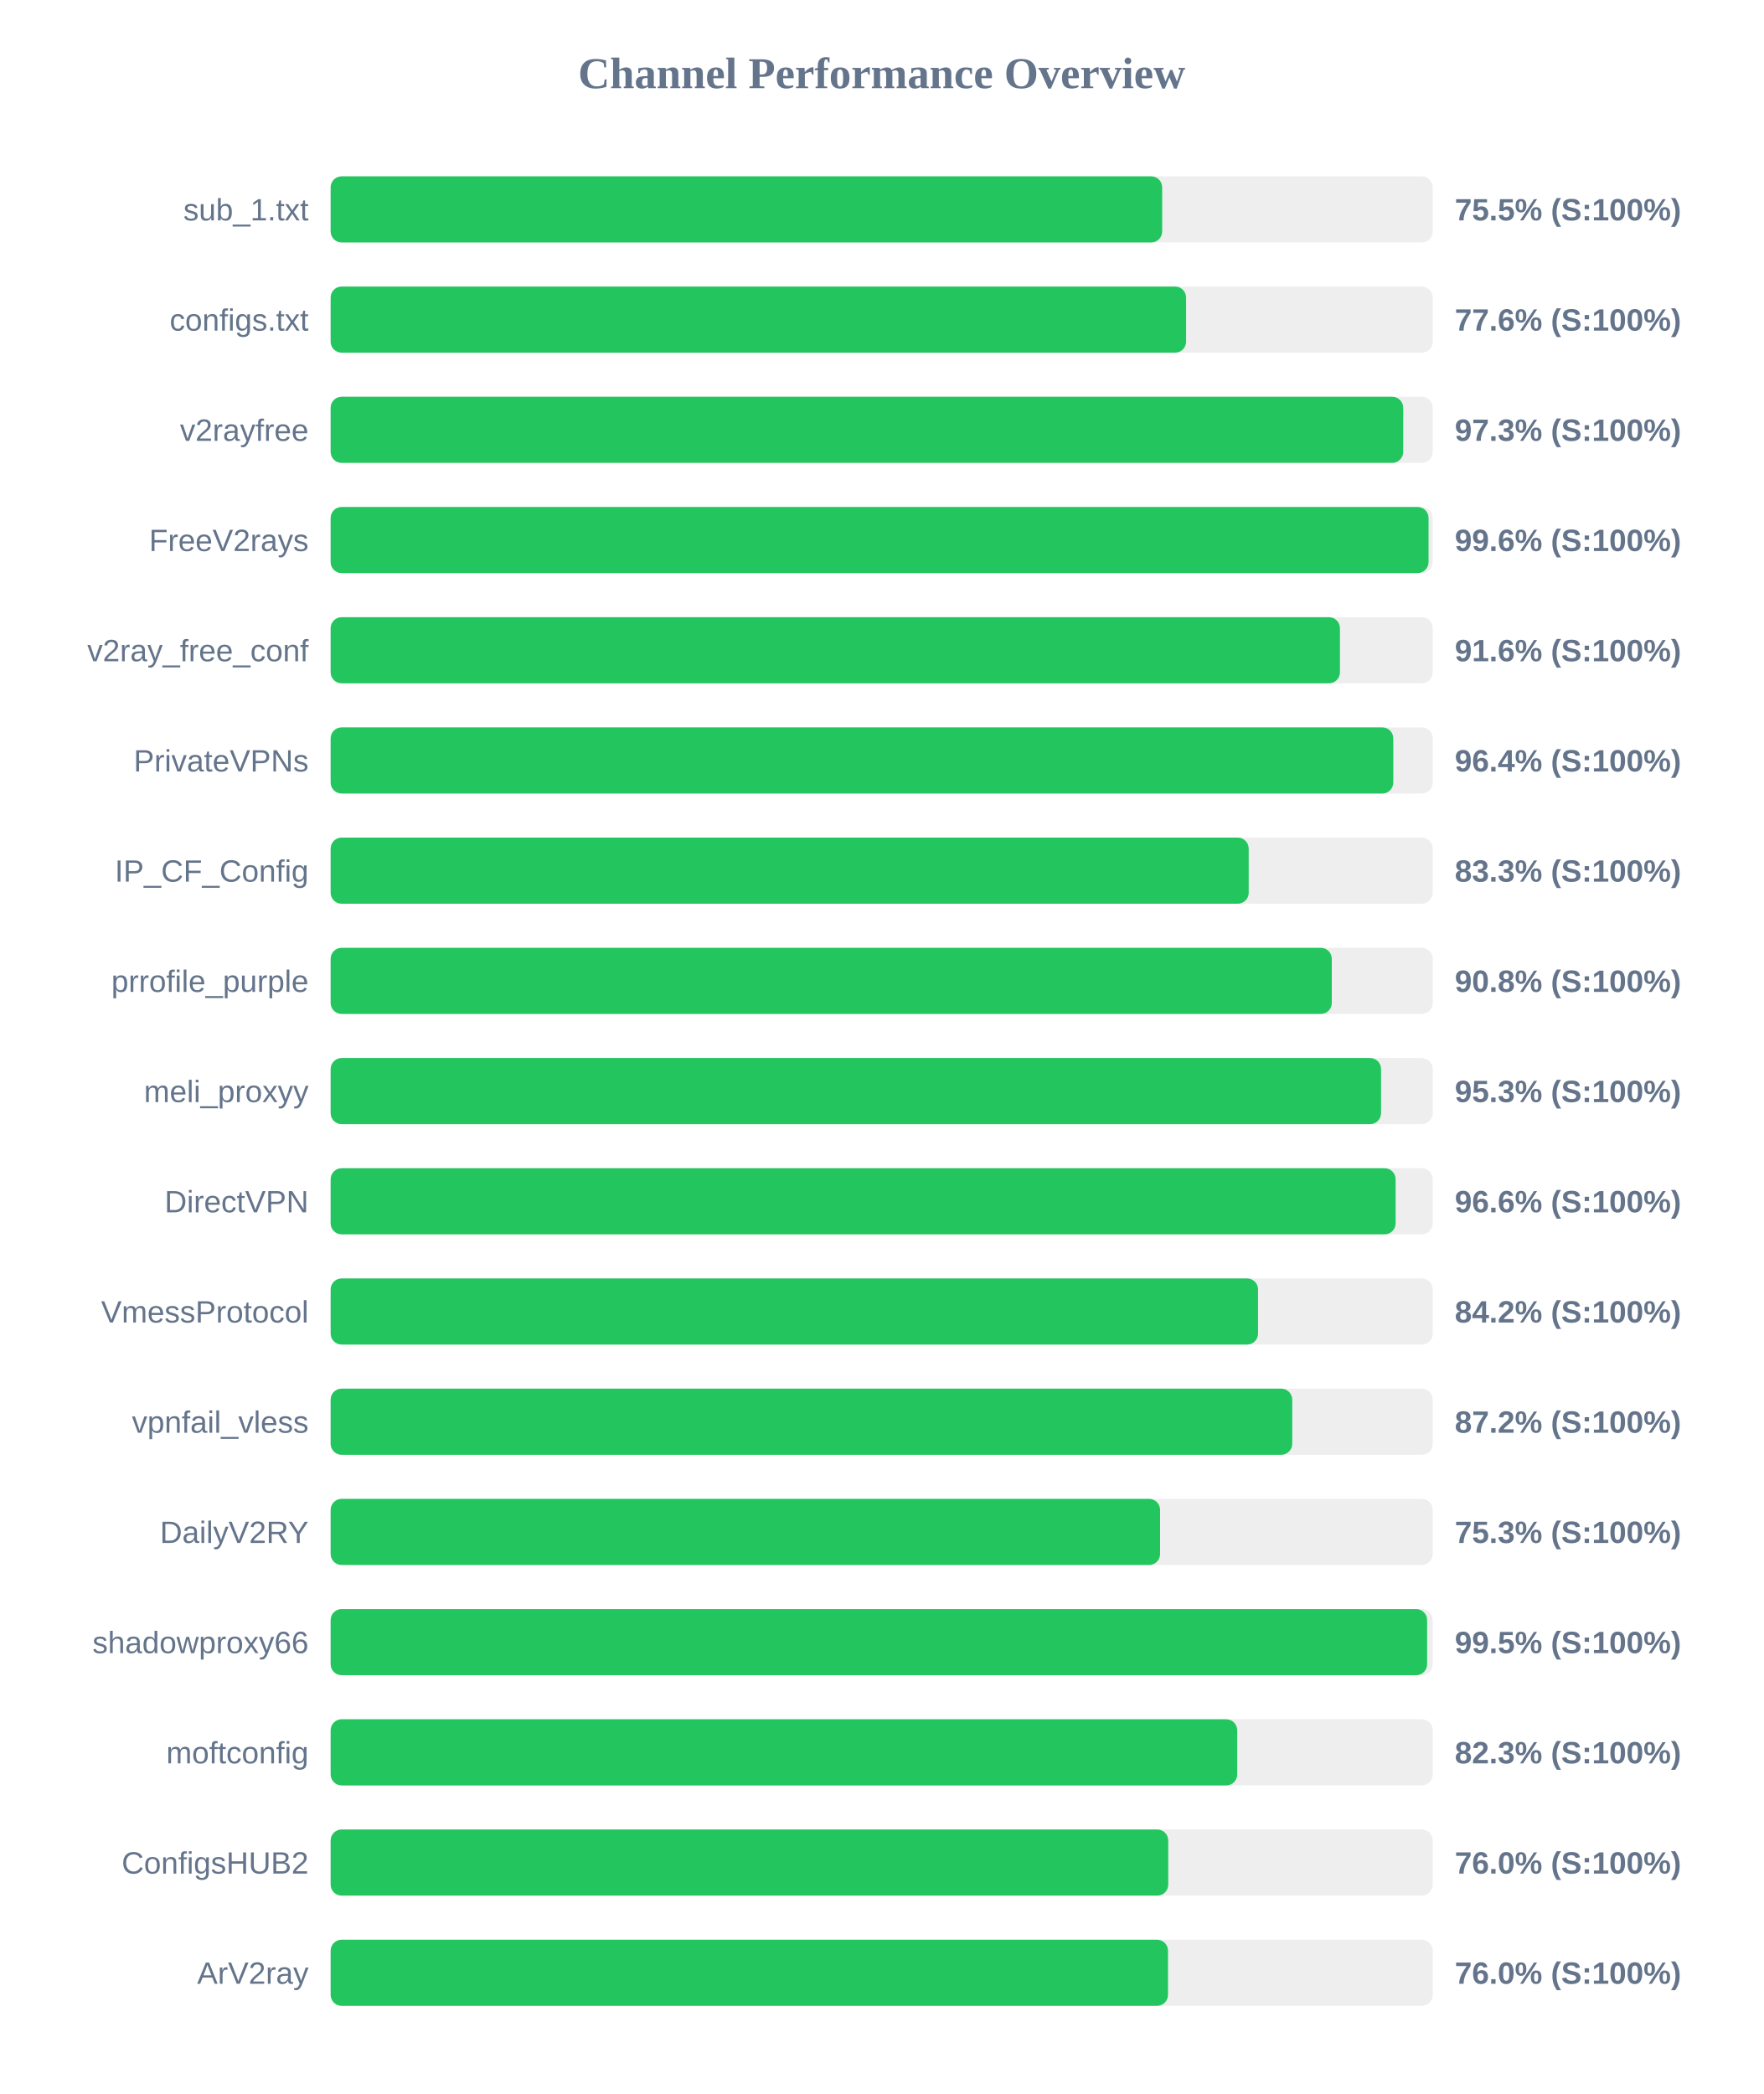
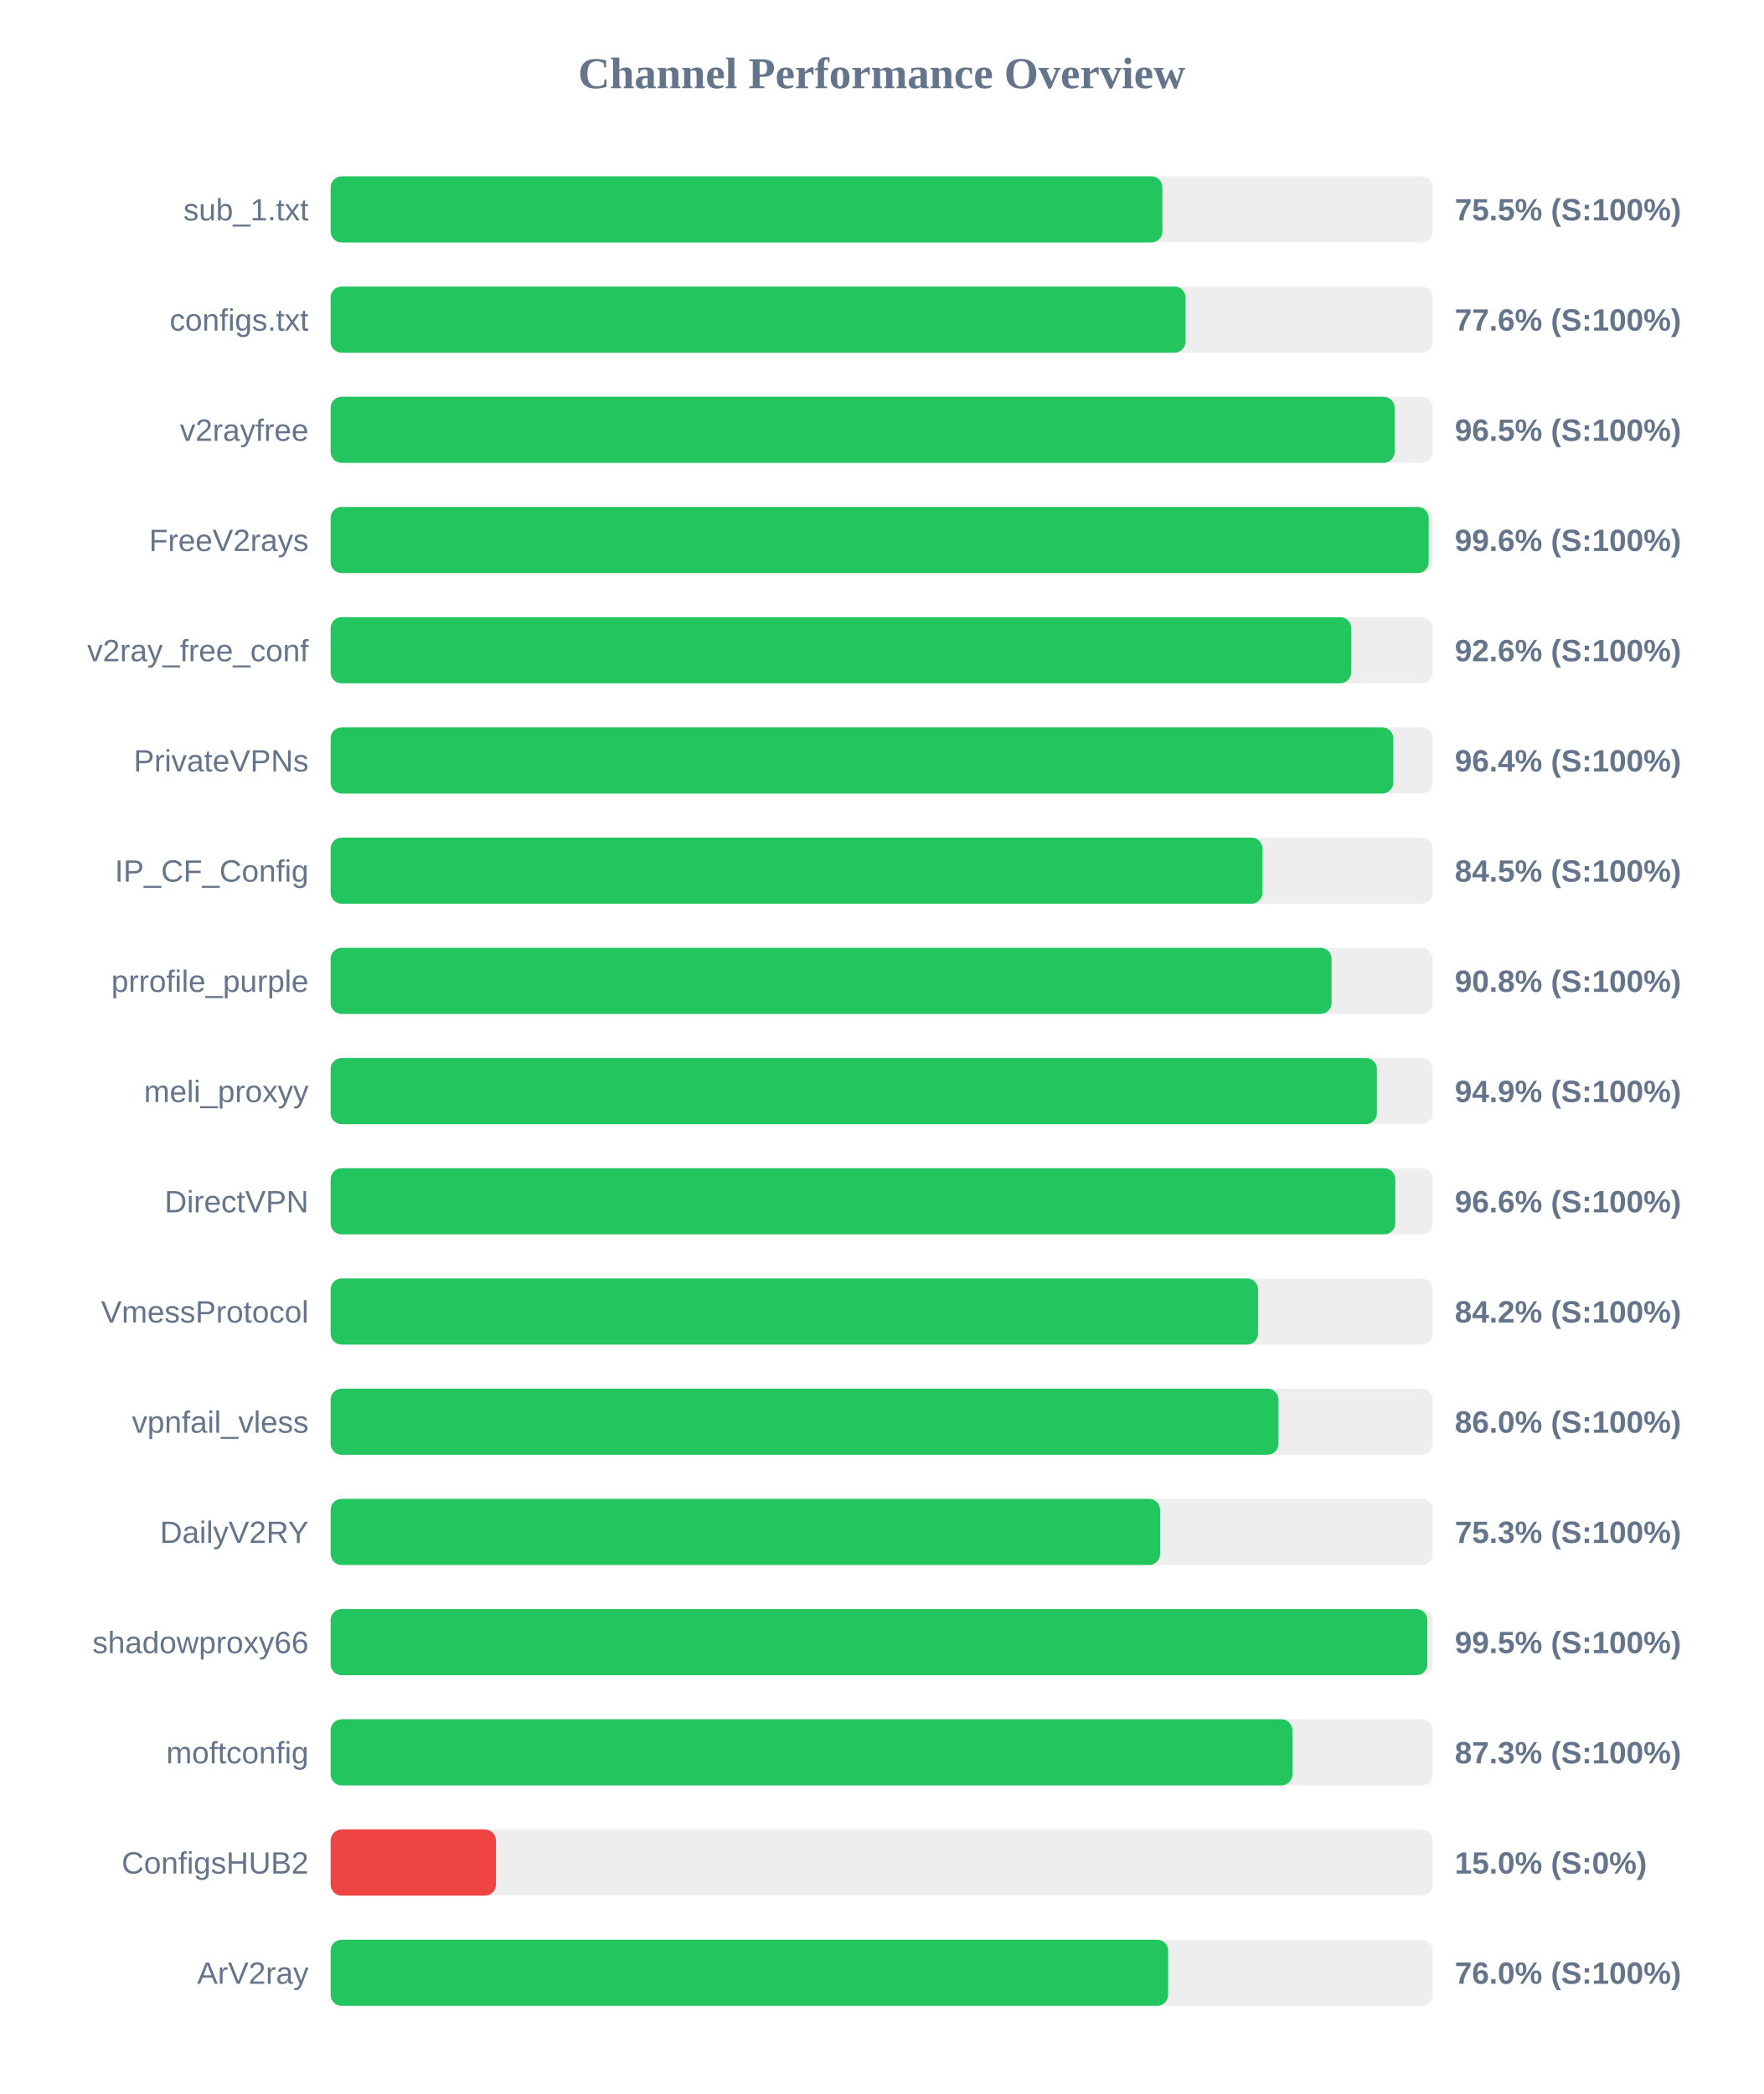
<svg xmlns="http://www.w3.org/2000/svg" width="800" height="950" version="1.1">
  <style>
        .row { font: 14px Arial; fill: #64748b; }
        .score { font: bold 14px Arial; fill: #64748b; }
    </style>
  <text x="400" y="40" text-anchor="middle" font-size="20px" font-weight="bold" fill="#64748b">Channel Performance Overview</text>
  <rect x="150" y="80" width="500" height="30" fill="#eee" rx="5" />
-   <rect x="150" y="80" width="377.25" height="30" fill="#22c55e" rx="5" />
+   <rect x="150" y="80" width="377.35" height="30" fill="#22c55e" rx="5" />
  <text x="140" y="100" text-anchor="end" class="row">sub_1.txt</text>
  <text x="660" y="100" text-anchor="start" class="score">75.5% (S:100%)</text>
  <rect x="150" y="130" width="500" height="30" fill="#eee" rx="5" />
-   <rect x="150" y="130" width="388.1" height="30" fill="#22c55e" rx="5" />
+   <rect x="150" y="130" width="387.85" height="30" fill="#22c55e" rx="5" />
  <text x="140" y="150" text-anchor="end" class="row">configs.txt</text>
  <text x="660" y="150" text-anchor="start" class="score">77.6% (S:100%)</text>
  <rect x="150" y="180" width="500" height="30" fill="#eee" rx="5" />
-   <rect x="150" y="180" width="486.6" height="30" fill="#22c55e" rx="5" />
+   <rect x="150" y="180" width="482.7" height="30" fill="#22c55e" rx="5" />
  <text x="140" y="200" text-anchor="end" class="row">v2rayfree</text>
-   <text x="660" y="200" text-anchor="start" class="score">97.3% (S:100%)</text>
+   <text x="660" y="200" text-anchor="start" class="score">96.5% (S:100%)</text>
  <rect x="150" y="230" width="500" height="30" fill="#eee" rx="5" />
-   <rect x="150" y="230" width="498.1" height="30" fill="#22c55e" rx="5" />
+   <rect x="150" y="230" width="498.15" height="30" fill="#22c55e" rx="5" />
  <text x="140" y="250" text-anchor="end" class="row">FreeV2rays</text>
  <text x="660" y="250" text-anchor="start" class="score">99.6% (S:100%)</text>
  <rect x="150" y="280" width="500" height="30" fill="#eee" rx="5" />
-   <rect x="150" y="280" width="457.9" height="30" fill="#22c55e" rx="5" />
+   <rect x="150" y="280" width="463.0" height="30" fill="#22c55e" rx="5" />
  <text x="140" y="300" text-anchor="end" class="row">v2ray_free_conf</text>
-   <text x="660" y="300" text-anchor="start" class="score">91.6% (S:100%)</text>
+   <text x="660" y="300" text-anchor="start" class="score">92.6% (S:100%)</text>
  <rect x="150" y="330" width="500" height="30" fill="#eee" rx="5" />
  <rect x="150" y="330" width="482.1" height="30" fill="#22c55e" rx="5" />
  <text x="140" y="350" text-anchor="end" class="row">PrivateVPNs</text>
  <text x="660" y="350" text-anchor="start" class="score">96.4% (S:100%)</text>
  <rect x="150" y="380" width="500" height="30" fill="#eee" rx="5" />
-   <rect x="150" y="380" width="416.5" height="30" fill="#22c55e" rx="5" />
+   <rect x="150" y="380" width="422.75" height="30" fill="#22c55e" rx="5" />
  <text x="140" y="400" text-anchor="end" class="row">IP_CF_Config</text>
-   <text x="660" y="400" text-anchor="start" class="score">83.3% (S:100%)</text>
+   <text x="660" y="400" text-anchor="start" class="score">84.5% (S:100%)</text>
  <rect x="150" y="430" width="500" height="30" fill="#eee" rx="5" />
-   <rect x="150" y="430" width="454.2" height="30" fill="#22c55e" rx="5" />
+   <rect x="150" y="430" width="454.1" height="30" fill="#22c55e" rx="5" />
  <text x="140" y="450" text-anchor="end" class="row">prrofile_purple</text>
  <text x="660" y="450" text-anchor="start" class="score">90.8% (S:100%)</text>
  <rect x="150" y="480" width="500" height="30" fill="#eee" rx="5" />
-   <rect x="150" y="480" width="476.55" height="30" fill="#22c55e" rx="5" />
+   <rect x="150" y="480" width="474.65" height="30" fill="#22c55e" rx="5" />
  <text x="140" y="500" text-anchor="end" class="row">meli_proxyy</text>
-   <text x="660" y="500" text-anchor="start" class="score">95.3% (S:100%)</text>
+   <text x="660" y="500" text-anchor="start" class="score">94.9% (S:100%)</text>
  <rect x="150" y="530" width="500" height="30" fill="#eee" rx="5" />
-   <rect x="150" y="530" width="483.15" height="30" fill="#22c55e" rx="5" />
+   <rect x="150" y="530" width="483.0" height="30" fill="#22c55e" rx="5" />
  <text x="140" y="550" text-anchor="end" class="row">DirectVPN</text>
  <text x="660" y="550" text-anchor="start" class="score">96.6% (S:100%)</text>
  <rect x="150" y="580" width="500" height="30" fill="#eee" rx="5" />
  <rect x="150" y="580" width="420.75" height="30" fill="#22c55e" rx="5" />
  <text x="140" y="600" text-anchor="end" class="row">VmessProtocol</text>
  <text x="660" y="600" text-anchor="start" class="score">84.2% (S:100%)</text>
  <rect x="150" y="630" width="500" height="30" fill="#eee" rx="5" />
-   <rect x="150" y="630" width="436.25" height="30" fill="#22c55e" rx="5" />
+   <rect x="150" y="630" width="430.0" height="30" fill="#22c55e" rx="5" />
  <text x="140" y="650" text-anchor="end" class="row">vpnfail_vless</text>
-   <text x="660" y="650" text-anchor="start" class="score">87.2% (S:100%)</text>
+   <text x="660" y="650" text-anchor="start" class="score">86.0% (S:100%)</text>
  <rect x="150" y="680" width="500" height="30" fill="#eee" rx="5" />
  <rect x="150" y="680" width="376.3" height="30" fill="#22c55e" rx="5" />
  <text x="140" y="700" text-anchor="end" class="row">DailyV2RY</text>
  <text x="660" y="700" text-anchor="start" class="score">75.3% (S:100%)</text>
  <rect x="150" y="730" width="500" height="30" fill="#eee" rx="5" />
-   <rect x="150" y="730" width="497.45" height="30" fill="#22c55e" rx="5" />
+   <rect x="150" y="730" width="497.55" height="30" fill="#22c55e" rx="5" />
  <text x="140" y="750" text-anchor="end" class="row">shadowproxy66</text>
  <text x="660" y="750" text-anchor="start" class="score">99.5% (S:100%)</text>
  <rect x="150" y="780" width="500" height="30" fill="#eee" rx="5" />
-   <rect x="150" y="780" width="411.3" height="30" fill="#22c55e" rx="5" />
+   <rect x="150" y="780" width="436.35" height="30" fill="#22c55e" rx="5" />
  <text x="140" y="800" text-anchor="end" class="row">moftconfig</text>
-   <text x="660" y="800" text-anchor="start" class="score">82.3% (S:100%)</text>
+   <text x="660" y="800" text-anchor="start" class="score">87.3% (S:100%)</text>
  <rect x="150" y="830" width="500" height="30" fill="#eee" rx="5" />
-   <rect x="150" y="830" width="380.0" height="30" fill="#22c55e" rx="5" />
+   <rect x="150" y="830" width="75.0" height="30" fill="#ef4444" rx="5" />
  <text x="140" y="850" text-anchor="end" class="row">ConfigsHUB2</text>
-   <text x="660" y="850" text-anchor="start" class="score">76.0% (S:100%)</text>
+   <text x="660" y="850" text-anchor="start" class="score">15.0% (S:0%)</text>
  <rect x="150" y="880" width="500" height="30" fill="#eee" rx="5" />
-   <rect x="150" y="880" width="379.9" height="30" fill="#22c55e" rx="5" />
+   <rect x="150" y="880" width="379.95" height="30" fill="#22c55e" rx="5" />
  <text x="140" y="900" text-anchor="end" class="row">ArV2ray</text>
  <text x="660" y="900" text-anchor="start" class="score">76.0% (S:100%)</text>
</svg>
